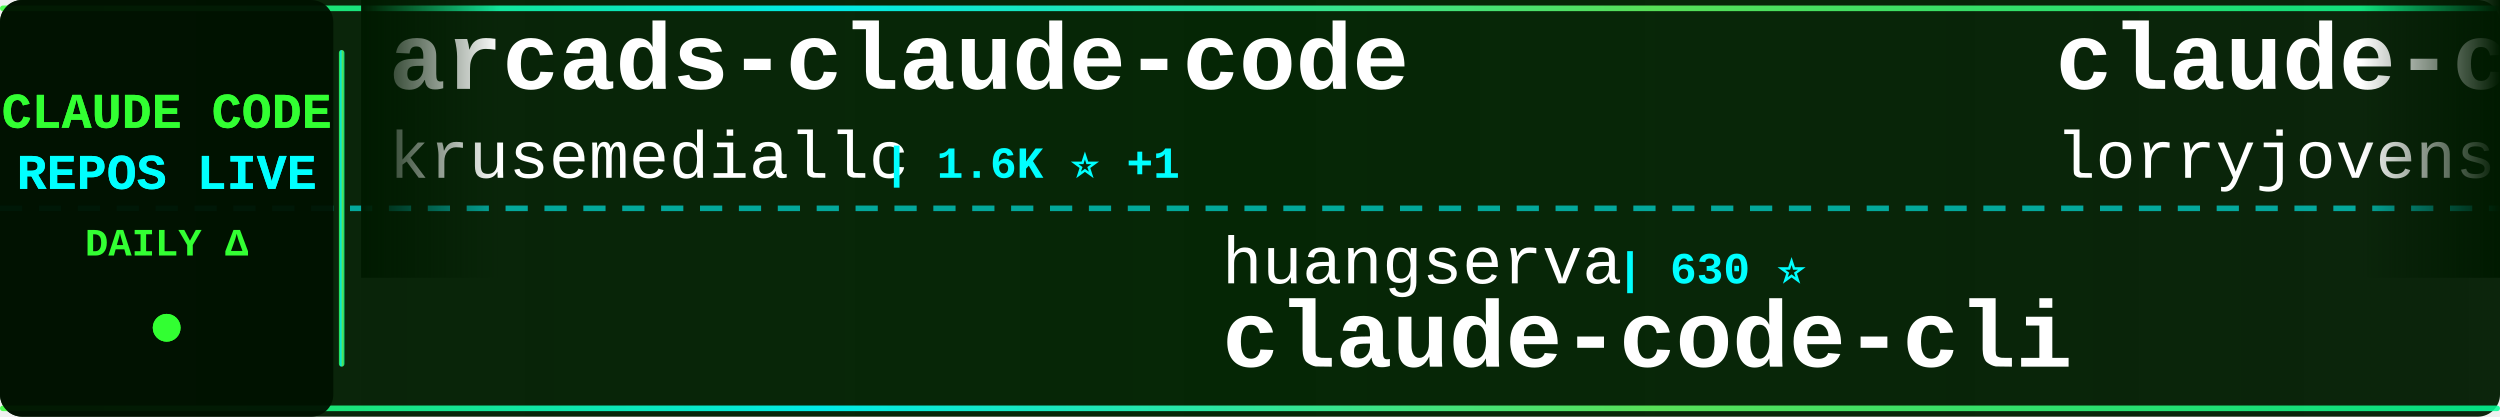
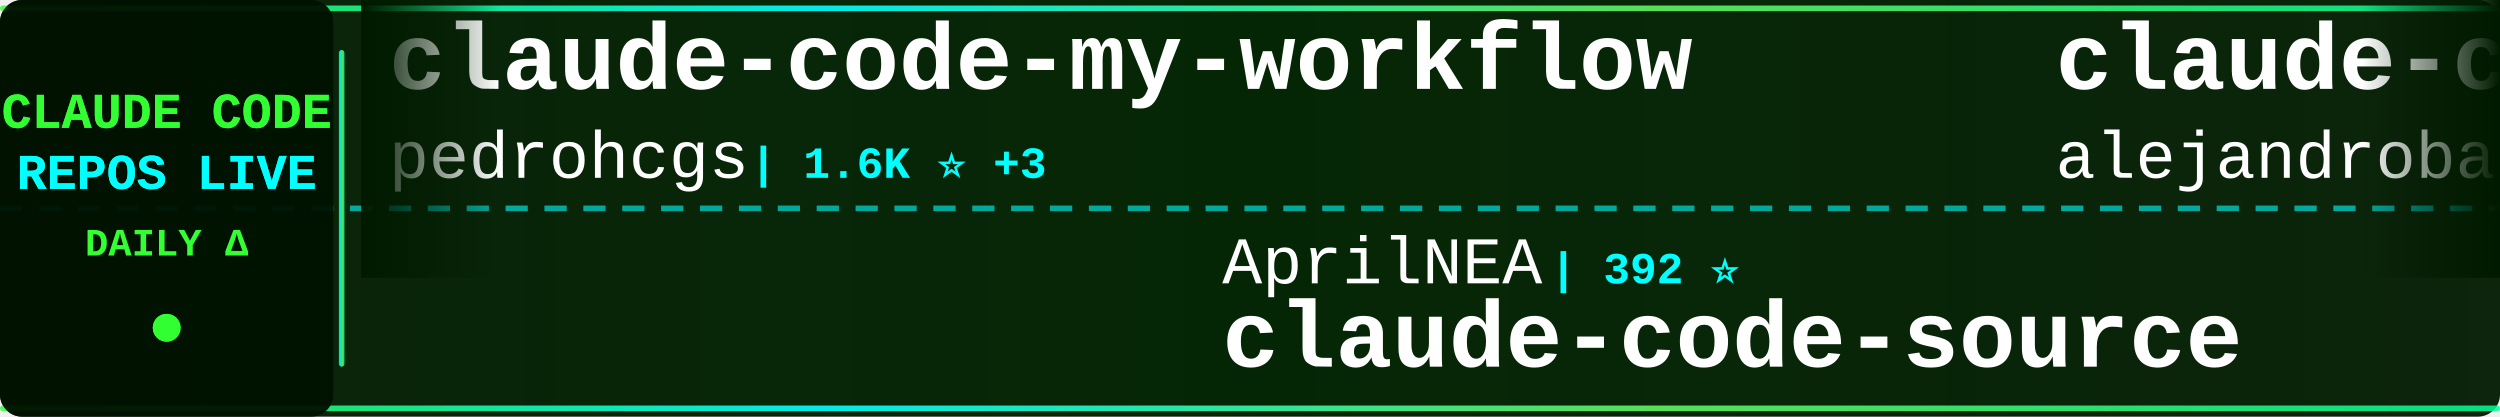
<svg xmlns="http://www.w3.org/2000/svg" width="900" height="150">
  <defs>
    <linearGradient id="tickerBg" x1="0%" y1="0%" x2="100%" y2="0%">
      <stop offset="0%" style="stop-color:#001a00;stop-opacity:0.95" />
      <stop offset="50%" style="stop-color:#002200;stop-opacity:0.98" />
      <stop offset="100%" style="stop-color:#001a00;stop-opacity:0.95" />
    </linearGradient>
    <linearGradient id="borderGrad" x1="0%" y1="0%" x2="100%" y2="0%">
      <stop offset="0%" style="stop-color:#33ff33;stop-opacity:0.85">
        <animate attributeName="stop-opacity" values="0.85;1;0.85" dur="2s" repeatCount="indefinite" />
      </stop>
      <stop offset="33%" style="stop-color:#00ffff;stop-opacity:0.9">
        <animate attributeName="stop-opacity" values="0.9;1;0.9" dur="2.2s" repeatCount="indefinite" />
      </stop>
      <stop offset="66%" style="stop-color:#66ff66;stop-opacity:0.85">
        <animate attributeName="stop-opacity" values="0.85;1;0.85" dur="1.8s" repeatCount="indefinite" />
      </stop>
      <stop offset="100%" style="stop-color:#00ff99;stop-opacity:0.85">
        <animate attributeName="stop-opacity" values="0.85;1;0.85" dur="2s" repeatCount="indefinite" />
      </stop>
    </linearGradient>
    <filter id="textGlow">
      <feGaussianBlur stdDeviation="0.1" result="coloredBlur" />
      <feMerge>
        <feMergeNode in="coloredBlur" />
        <feMergeNode in="SourceGraphic" />
      </feMerge>
    </filter>
    <filter id="metricGlow">
      <feGaussianBlur stdDeviation="0.2" result="coloredBlur" />
      <feMerge>
        <feMergeNode in="coloredBlur" />
        <feMergeNode in="SourceGraphic" />
      </feMerge>
    </filter>
    <linearGradient id="leftFade" x1="0%" y1="0%" x2="100%" y2="0%">
      <stop offset="0%" style="stop-color:#001a00;stop-opacity:1" />
      <stop offset="100%" style="stop-color:#001a00;stop-opacity:0" />
    </linearGradient>
    <linearGradient id="rightFade" x1="0%" y1="0%" x2="100%" y2="0%">
      <stop offset="0%" style="stop-color:#001a00;stop-opacity:0" />
      <stop offset="100%" style="stop-color:#001a00;stop-opacity:1" />
    </linearGradient>
  </defs>
  <rect width="900" height="150" fill="url(#tickerBg)" rx="8" />
  <rect x="0" y="2" width="900" height="2" fill="url(#borderGrad)" rx="1" />
  <rect x="0" y="146" width="900" height="2" fill="url(#borderGrad)" rx="1" />
  <line x1="0" y1="75" x2="900" y2="75" stroke="#00ffff" stroke-width="2" stroke-dasharray="8 6" opacity="0.6" />
  <rect x="0" y="0" width="120" height="150" fill="#001100" opacity="0.95" rx="8" />
  <text x="60" y="46" font-family="'Courier New', monospace" font-size="18" font-weight="bold" fill="#33ff33" text-anchor="middle" filter="url(#textGlow)">
    CLAUDE CODE
  </text>
  <text x="60" y="68" font-family="'Courier New', monospace" font-size="18" font-weight="bold" fill="#00ffff" text-anchor="middle" filter="url(#textGlow)">
    REPOS LIVE
  </text>
  <text x="60" y="92" font-family="'Courier New', monospace" font-size="14" font-weight="bold" fill="#33ff33" text-anchor="middle">
    DAILY Δ
  </text>
  <circle cx="60" cy="118" r="5" fill="#33ff33" filter="url(#metricGlow)">
    <animate attributeName="r" values="4;6;4" dur="1.5s" repeatCount="indefinite" />
    <animate attributeName="opacity" values="0.6;1;0.6" dur="1.5s" repeatCount="indefinite" />
  </circle>
  <rect x="122" y="18" width="2" height="114" fill="url(#borderGrad)" rx="1" />
  <clipPath id="tickerClip">
    <rect x="130" y="0" width="770" height="150" />
  </clipPath>
  <g clip-path="url(#tickerClip)">
    <g id="tickerItems">
      <animateTransform attributeName="transform" attributeType="XML" type="translate" from="0 0" to="-3000 0" dur="54s" repeatCount="indefinite" />
      <g transform="translate(0, 0)">
-         <text x="140" y="32" font-family="'Courier New', monospace" font-size="34" font-weight="bold" fill="#ffffff">arcads-claude-code</text>
-         <text x="140" y="64" font-family="'Courier New', monospace" font-size="24" font-weight="normal" fill="#ffffff" opacity="1.0">krusemediallc</text>
-         <text x="318" y="64" font-family="'Courier New', monospace" font-size="16" font-weight="bold" fill="#00ffff"> | 1.6K ⭐ +1</text>
+         <text x="140" y="32" font-family="'Courier New', monospace" font-size="34" font-weight="bold" fill="#ffffff">claude-code-my-workflow</text>
+         <text x="140" y="64" font-family="'Courier New', monospace" font-size="24" font-weight="normal" fill="#ffffff" opacity="1.0">pedrohcgs</text>
+         <text x="270" y="64" font-family="'Courier New', monospace" font-size="16" font-weight="bold" fill="#00ffff"> | 1.6K ⭐ +3</text>
      </g>
      <g transform="translate(300, 0)">
-         <text x="140" y="102" font-family="'Courier New', monospace" font-size="24" font-weight="normal" fill="#ffffff" opacity="1.0">huangserva</text>
-         <text x="282" y="102" font-family="'Courier New', monospace" font-size="16" font-weight="bold" fill="#00ffff"> | 630 ⭐</text>
-         <text x="140" y="132" font-family="'Courier New', monospace" font-size="34" font-weight="bold" fill="#ffffff">claude-code-cli</text>
+         <text x="140" y="102" font-family="'Courier New', monospace" font-size="24" font-weight="normal" fill="#ffffff" opacity="1.0">AprilNEA</text>
+         <text x="258" y="102" font-family="'Courier New', monospace" font-size="16" font-weight="bold" fill="#00ffff"> | 392 ⭐</text>
+         <text x="140" y="132" font-family="'Courier New', monospace" font-size="34" font-weight="bold" fill="#ffffff">claude-code-source</text>
      </g>
      <g transform="translate(600, 0)">
-         <text x="140" y="32" font-family="'Courier New', monospace" font-size="34" font-weight="bold" fill="#ffffff">claude-code-rust</text>
-         <text x="140" y="64" font-family="'Courier New', monospace" font-size="24" font-weight="normal" fill="#ffffff" opacity="1.0">lorryjovens-hub</text>
-         <text x="342" y="64" font-family="'Courier New', monospace" font-size="16" font-weight="bold" fill="#00ffff"> | 1.7K ⭐ +1</text>
+         <text x="140" y="32" font-family="'Courier New', monospace" font-size="34" font-weight="bold" fill="#ffffff">claude-code-from-source</text>
+         <text x="140" y="64" font-family="'Courier New', monospace" font-size="24" font-weight="normal" fill="#ffffff" opacity="1.0">alejandrobalderas</text>
+         <text x="366" y="64" font-family="'Courier New', monospace" font-size="16" font-weight="bold" fill="#00ffff"> | 3.0K ⭐</text>
      </g>
      <g transform="translate(900, 0)">
-         <text x="140" y="102" font-family="'Courier New', monospace" font-size="24" font-weight="normal" fill="#ffffff" opacity="1.0">FlorianBruniaux</text>
-         <text x="342" y="102" font-family="'Courier New', monospace" font-size="16" font-weight="bold" fill="#00ffff"> | 6.1K ⭐ +5</text>
-         <text x="140" y="132" font-family="'Courier New', monospace" font-size="34" font-weight="bold" fill="#ffffff">claude-code-ultimate-gui...</text>
+         <text x="140" y="102" font-family="'Courier New', monospace" font-size="24" font-weight="normal" fill="#ffffff" opacity="1.0">Donchitos</text>
+         <text x="270" y="102" font-family="'Courier New', monospace" font-size="16" font-weight="bold" fill="#00ffff"> | 25.5K ⭐ +5</text>
+         <text x="140" y="132" font-family="'Courier New', monospace" font-size="34" font-weight="bold" fill="#ffffff">Claude-Code-Game-Studios</text>
      </g>
      <g transform="translate(1200, 0)">
-         <text x="140" y="32" font-family="'Courier New', monospace" font-size="34" font-weight="bold" fill="#ffffff">claude-code-source-code</text>
-         <text x="140" y="64" font-family="'Courier New', monospace" font-size="24" font-weight="normal" fill="#ffffff" opacity="1.0">777genius</text>
-         <text x="270" y="64" font-family="'Courier New', monospace" font-size="16" font-weight="bold" fill="#00ffff"> | 932 ⭐</text>
+         <text x="140" y="32" font-family="'Courier New', monospace" font-size="34" font-weight="bold" fill="#ffffff">Claude-code</text>
+         <text x="140" y="64" font-family="'Courier New', monospace" font-size="24" font-weight="normal" fill="#ffffff" opacity="1.0">fazxes</text>
+         <text x="234" y="64" font-family="'Courier New', monospace" font-size="16" font-weight="bold" fill="#00ffff"> | 244 ⭐</text>
      </g>
      <g transform="translate(1500, 0)">
-         <text x="140" y="102" font-family="'Courier New', monospace" font-size="24" font-weight="normal" fill="#ffffff" opacity="1.0">alejandrobalderas</text>
-         <text x="366" y="102" font-family="'Courier New', monospace" font-size="16" font-weight="bold" fill="#00ffff"> | 3.0K ⭐ +1</text>
-         <text x="140" y="132" font-family="'Courier New', monospace" font-size="34" font-weight="bold" fill="#ffffff">claude-code-from-source</text>
+         <text x="140" y="102" font-family="'Courier New', monospace" font-size="24" font-weight="normal" fill="#ffffff" opacity="1.0">centminmod</text>
+         <text x="282" y="102" font-family="'Courier New', monospace" font-size="16" font-weight="bold" fill="#00ffff"> | 2.6K ⭐</text>
+         <text x="140" y="132" font-family="'Courier New', monospace" font-size="34" font-weight="bold" fill="#ffffff">my-claude-code-setup</text>
      </g>
      <g transform="translate(1800, 0)">
-         <text x="140" y="32" font-family="'Courier New', monospace" font-size="34" font-weight="bold" fill="#ffffff">claude-code-settings</text>
-         <text x="140" y="64" font-family="'Courier New', monospace" font-size="24" font-weight="normal" fill="#ffffff" opacity="1.0">feiskyer</text>
-         <text x="258" y="64" font-family="'Courier New', monospace" font-size="16" font-weight="bold" fill="#00ffff"> | 1.7K ⭐</text>
+         <text x="140" y="32" font-family="'Courier New', monospace" font-size="34" font-weight="bold" fill="#ffffff">cc-switch</text>
+         <text x="140" y="64" font-family="'Courier New', monospace" font-size="24" font-weight="normal" fill="#ffffff" opacity="1.0">farion1231</text>
+         <text x="282" y="64" font-family="'Courier New', monospace" font-size="16" font-weight="bold" fill="#00ffff"> | 138.6K ⭐ +138.6K</text>
      </g>
      <g transform="translate(2100, 0)">
-         <text x="140" y="102" font-family="'Courier New', monospace" font-size="24" font-weight="normal" fill="#ffffff" opacity="1.0">repowise-dev</text>
-         <text x="306" y="102" font-family="'Courier New', monospace" font-size="16" font-weight="bold" fill="#00ffff"> | 1.2K ⭐</text>
-         <text x="140" y="132" font-family="'Courier New', monospace" font-size="34" font-weight="bold" fill="#ffffff">claude-code-prompts</text>
+         <text x="140" y="102" font-family="'Courier New', monospace" font-size="24" font-weight="normal" fill="#ffffff" opacity="1.0">shanraisshan</text>
+         <text x="306" y="102" font-family="'Courier New', monospace" font-size="16" font-weight="bold" fill="#00ffff"> | 66.7K ⭐ +19</text>
+         <text x="140" y="132" font-family="'Courier New', monospace" font-size="34" font-weight="bold" fill="#ffffff">claude-code-best-practic...</text>
      </g>
      <g transform="translate(2400, 0)">
-         <text x="140" y="32" font-family="'Courier New', monospace" font-size="34" font-weight="bold" fill="#ffffff">claude-code-sourcemap</text>
-         <text x="140" y="64" font-family="'Courier New', monospace" font-size="24" font-weight="normal" fill="#ffffff" opacity="1.0">ChinaSiro</text>
-         <text x="270" y="64" font-family="'Courier New', monospace" font-size="16" font-weight="bold" fill="#00ffff"> | 9.7K ⭐ +3</text>
+         <text x="140" y="32" font-family="'Courier New', monospace" font-size="34" font-weight="bold" fill="#ffffff">claude-code-workflows</text>
+         <text x="140" y="64" font-family="'Courier New', monospace" font-size="24" font-weight="normal" fill="#ffffff" opacity="1.0">OneRedOak</text>
+         <text x="270" y="64" font-family="'Courier New', monospace" font-size="16" font-weight="bold" fill="#00ffff"> | 3.9K ⭐</text>
      </g>
      <g transform="translate(2700, 0)">
-         <text x="140" y="102" font-family="'Courier New', monospace" font-size="24" font-weight="normal" fill="#ffffff" opacity="1.0">anthropics</text>
-         <text x="282" y="102" font-family="'Courier New', monospace" font-size="16" font-weight="bold" fill="#00ffff"> | 6.3K ⭐ +2</text>
-         <text x="140" y="132" font-family="'Courier New', monospace" font-size="34" font-weight="bold" fill="#ffffff">claude-code-security-rev...</text>
+         <text x="140" y="102" font-family="'Courier New', monospace" font-size="24" font-weight="normal" fill="#ffffff" opacity="1.0">Yuyz0112</text>
+         <text x="258" y="102" font-family="'Courier New', monospace" font-size="16" font-weight="bold" fill="#00ffff"> | 2.4K ⭐</text>
+         <text x="140" y="132" font-family="'Courier New', monospace" font-size="34" font-weight="bold" fill="#ffffff">claude-code-reverse</text>
      </g>
      <g transform="translate(3000, 0)">
-         <text x="140" y="32" font-family="'Courier New', monospace" font-size="34" font-weight="bold" fill="#ffffff">arcads-claude-code</text>
-         <text x="140" y="64" font-family="'Courier New', monospace" font-size="24" font-weight="normal" fill="#ffffff" opacity="1.0">krusemediallc</text>
-         <text x="318" y="64" font-family="'Courier New', monospace" font-size="16" font-weight="bold" fill="#00ffff"> | 1.6K ⭐ +1</text>
+         <text x="140" y="32" font-family="'Courier New', monospace" font-size="34" font-weight="bold" fill="#ffffff">claude-code-my-workflow</text>
+         <text x="140" y="64" font-family="'Courier New', monospace" font-size="24" font-weight="normal" fill="#ffffff" opacity="1.0">pedrohcgs</text>
+         <text x="270" y="64" font-family="'Courier New', monospace" font-size="16" font-weight="bold" fill="#00ffff"> | 1.6K ⭐ +3</text>
      </g>
      <g transform="translate(3300, 0)">
-         <text x="140" y="102" font-family="'Courier New', monospace" font-size="24" font-weight="normal" fill="#ffffff" opacity="1.0">huangserva</text>
-         <text x="282" y="102" font-family="'Courier New', monospace" font-size="16" font-weight="bold" fill="#00ffff"> | 630 ⭐</text>
-         <text x="140" y="132" font-family="'Courier New', monospace" font-size="34" font-weight="bold" fill="#ffffff">claude-code-cli</text>
+         <text x="140" y="102" font-family="'Courier New', monospace" font-size="24" font-weight="normal" fill="#ffffff" opacity="1.0">AprilNEA</text>
+         <text x="258" y="102" font-family="'Courier New', monospace" font-size="16" font-weight="bold" fill="#00ffff"> | 392 ⭐</text>
+         <text x="140" y="132" font-family="'Courier New', monospace" font-size="34" font-weight="bold" fill="#ffffff">claude-code-source</text>
      </g>
      <g transform="translate(3600, 0)">
-         <text x="140" y="32" font-family="'Courier New', monospace" font-size="34" font-weight="bold" fill="#ffffff">claude-code-rust</text>
-         <text x="140" y="64" font-family="'Courier New', monospace" font-size="24" font-weight="normal" fill="#ffffff" opacity="1.0">lorryjovens-hub</text>
-         <text x="342" y="64" font-family="'Courier New', monospace" font-size="16" font-weight="bold" fill="#00ffff"> | 1.7K ⭐ +1</text>
+         <text x="140" y="32" font-family="'Courier New', monospace" font-size="34" font-weight="bold" fill="#ffffff">claude-code-from-source</text>
+         <text x="140" y="64" font-family="'Courier New', monospace" font-size="24" font-weight="normal" fill="#ffffff" opacity="1.0">alejandrobalderas</text>
+         <text x="366" y="64" font-family="'Courier New', monospace" font-size="16" font-weight="bold" fill="#00ffff"> | 3.0K ⭐</text>
      </g>
      <g transform="translate(3900, 0)">
-         <text x="140" y="102" font-family="'Courier New', monospace" font-size="24" font-weight="normal" fill="#ffffff" opacity="1.0">FlorianBruniaux</text>
-         <text x="342" y="102" font-family="'Courier New', monospace" font-size="16" font-weight="bold" fill="#00ffff"> | 6.1K ⭐ +5</text>
-         <text x="140" y="132" font-family="'Courier New', monospace" font-size="34" font-weight="bold" fill="#ffffff">claude-code-ultimate-gui...</text>
+         <text x="140" y="102" font-family="'Courier New', monospace" font-size="24" font-weight="normal" fill="#ffffff" opacity="1.0">Donchitos</text>
+         <text x="270" y="102" font-family="'Courier New', monospace" font-size="16" font-weight="bold" fill="#00ffff"> | 25.5K ⭐ +5</text>
+         <text x="140" y="132" font-family="'Courier New', monospace" font-size="34" font-weight="bold" fill="#ffffff">Claude-Code-Game-Studios</text>
      </g>
    </g>
  </g>
  <rect x="130" y="0" width="50" height="100" fill="url(#leftFade)" />
  <rect x="850" y="0" width="50" height="100" fill="url(#rightFade)" />
</svg>
